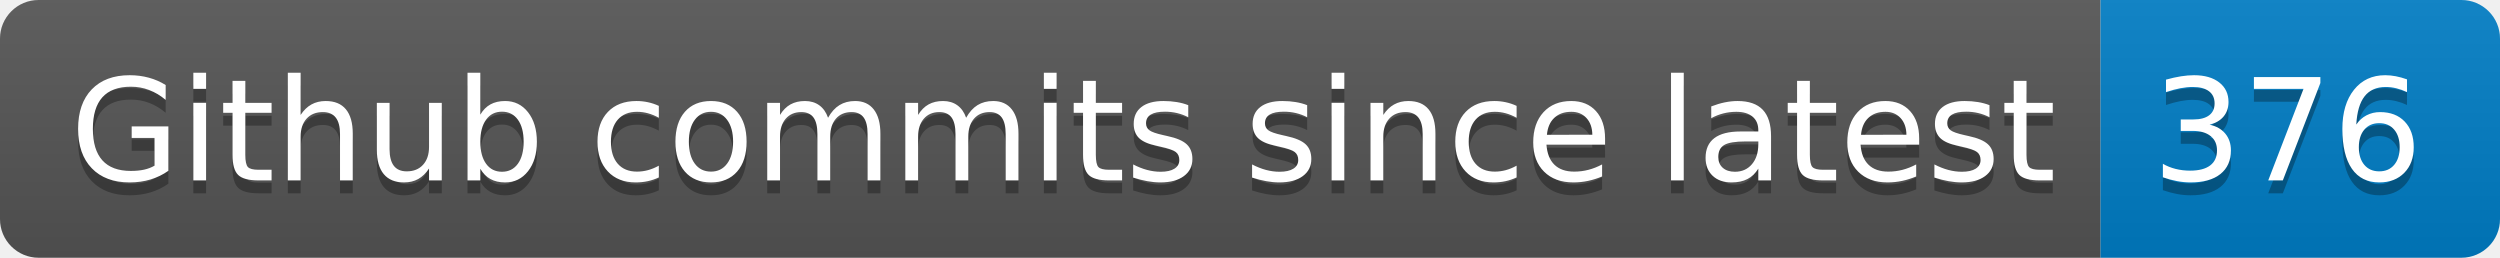
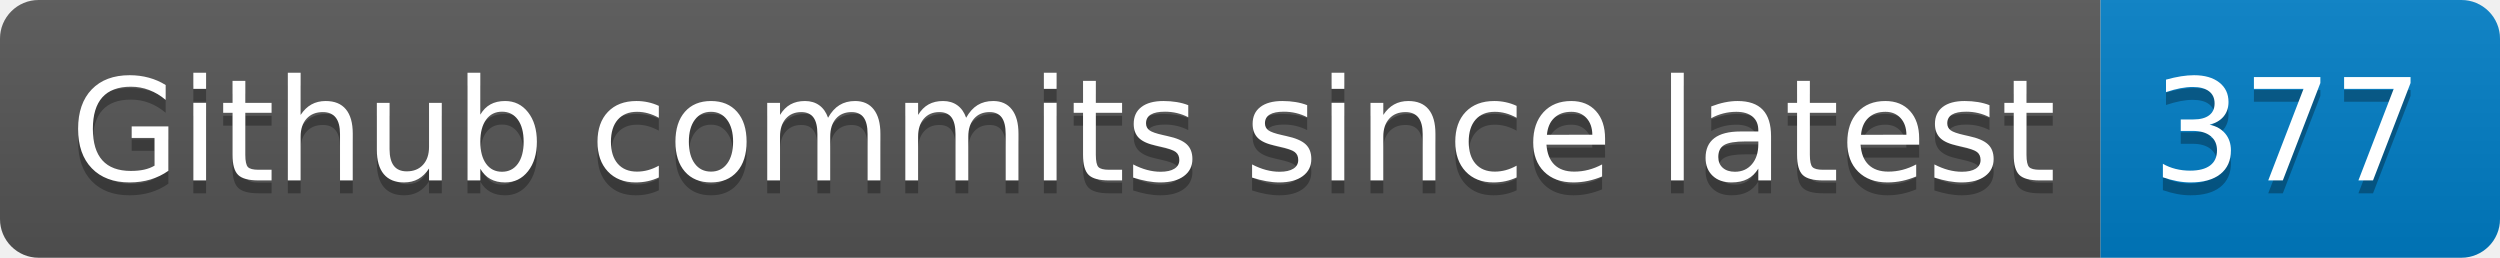
- <svg xmlns="http://www.w3.org/2000/svg" width="194" height="20" role="img" aria-label="Github commits since latest: 376">
+ <svg xmlns="http://www.w3.org/2000/svg" width="194" height="20" role="img" aria-label="Github commits since latest: 377">
  <linearGradient id="s" x2="0" y2="100%">
    <stop offset="0" stop-color="#bbb" stop-opacity=".1" />
    <stop offset="1" stop-opacity=".1" />
  </linearGradient>
  <clipPath id="r">
    <rect width="194" height="20" rx="3" fill="#fff" />
  </clipPath>
  <g clip-path="url(#r)">
    <rect width="163" height="20" fill="#555" />
    <rect x="163" width="31" height="20" fill="#007ec6" />
    <rect width="194" height="20" fill="url(#s)" />
  </g>
  <g fill="#fff" text-anchor="middle" font-family="Verdana,Geneva,DejaVu Sans,sans-serif" text-rendering="geometricPrecision" font-size="110">
    <text aria-hidden="true" x="825" y="150" fill="#010101" fill-opacity=".3" transform="scale(.1)" textLength="1530">Github commits since latest</text>
    <text x="825" y="140" transform="scale(.1)" fill="#fff" textLength="1530">Github commits since latest</text>
-     <text aria-hidden="true" x="1775" y="150" fill="#010101" fill-opacity=".3" transform="scale(.1)" textLength="210">376</text>
-     <text x="1775" y="140" transform="scale(.1)" fill="#fff" textLength="210">376</text>
+     <text aria-hidden="true" x="1775" y="150" fill="#010101" fill-opacity=".3" transform="scale(.1)" textLength="210">377</text>
+     <text x="1775" y="140" transform="scale(.1)" fill="#fff" textLength="210">377</text>
  </g>
</svg>
